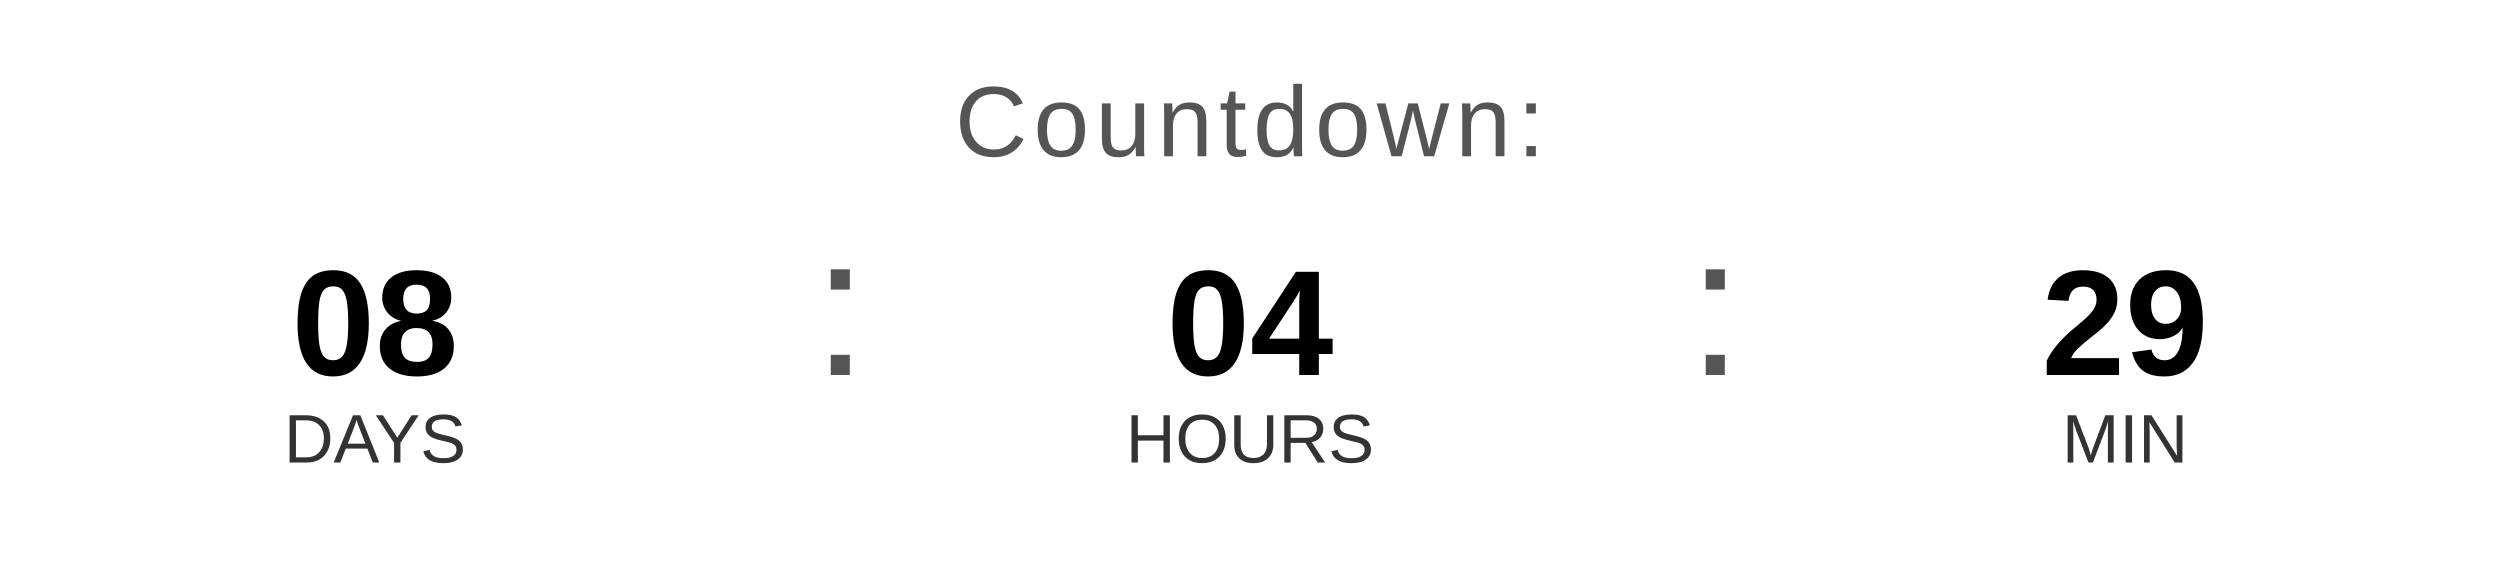
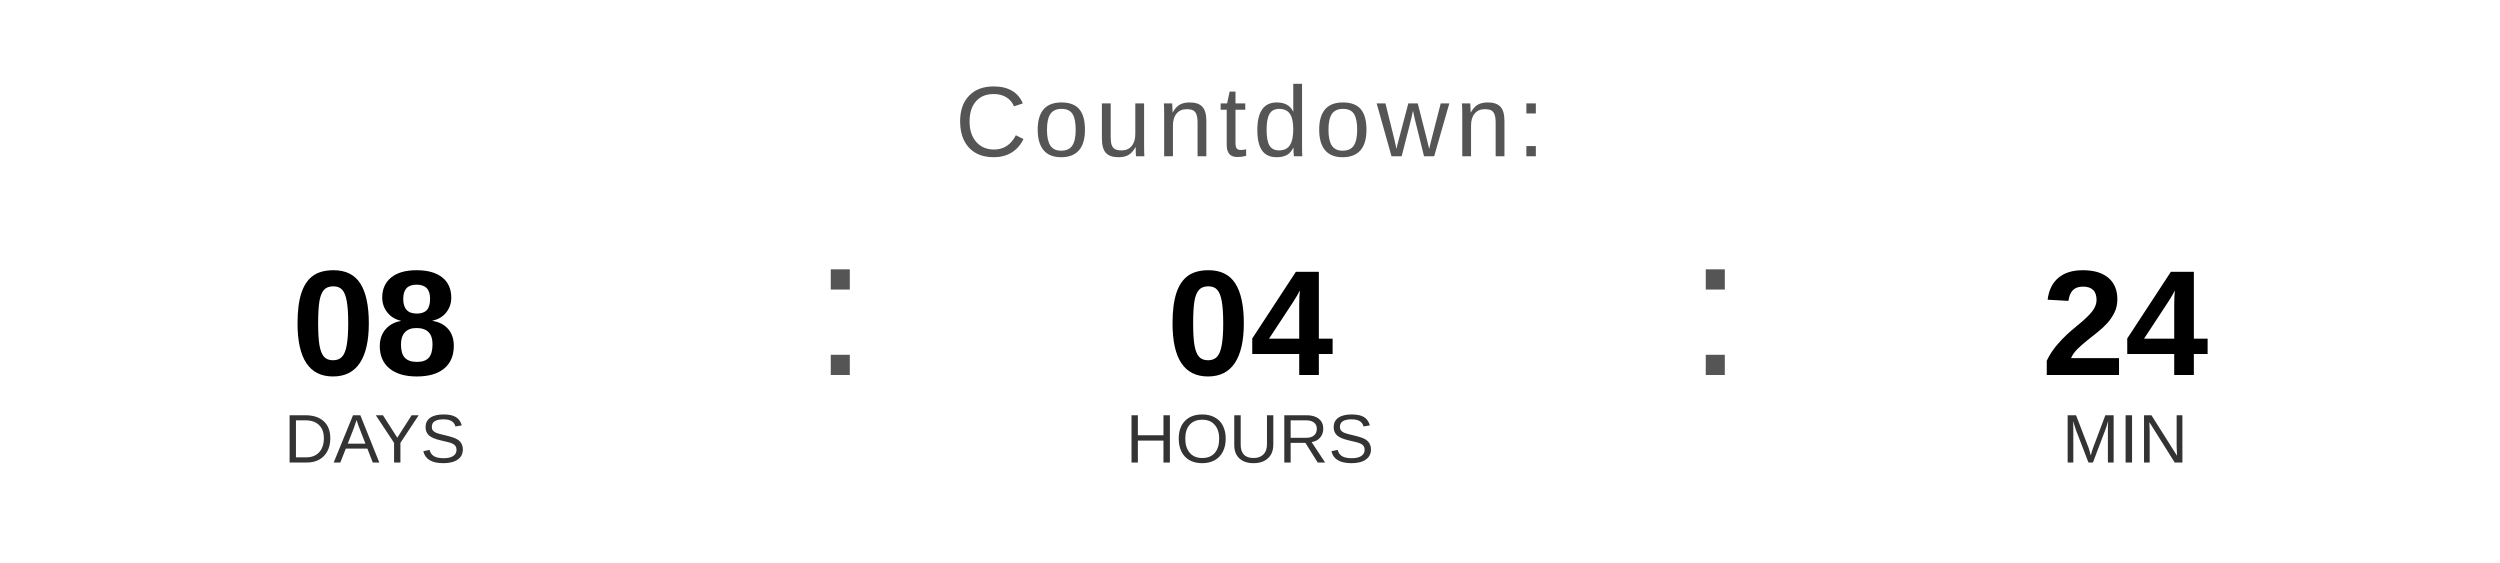
<svg xmlns="http://www.w3.org/2000/svg" width="400" height="90" viewBox="0 0 400 90">
  <text x="200" y="25" font-family="Arial, Helvetica, sans-serif" font-size="16" fill="#555555" text-anchor="middle" letter-spacing="1">
    Countdown:
  </text>
  <text x="60" y="60" font-family="Arial, Helvetica, sans-serif" font-size="24" font-weight="bold" fill="#000000" text-anchor="middle">08</text>
  <text x="60" y="74" font-family="Arial, Helvetica, sans-serif" font-size="11" fill="#333333" text-anchor="middle">DAYS</text>
  <text x="130" y="60" font-family="Arial, sans-serif" font-size="32" fill="#555555">:</text>
  <text x="200" y="60" font-family="Arial, Helvetica, sans-serif" font-size="24" font-weight="bold" fill="#000000" text-anchor="middle">04</text>
  <text x="200" y="74" font-family="Arial, Helvetica, sans-serif" font-size="11" fill="#333333" text-anchor="middle">HOURS</text>
  <text x="270" y="60" font-family="Arial, sans-serif" font-size="32" fill="#555555">:</text>
-   <text x="340" y="60" font-family="Arial, Helvetica, sans-serif" font-size="24" font-weight="bold" fill="#000000" text-anchor="middle">29</text>
+   <text x="340" y="60" font-family="Arial, Helvetica, sans-serif" font-size="24" font-weight="bold" fill="#000000" text-anchor="middle">24</text>
  <text x="340" y="74" font-family="Arial, Helvetica, sans-serif" font-size="11" fill="#333333" text-anchor="middle">MIN</text>
</svg>
